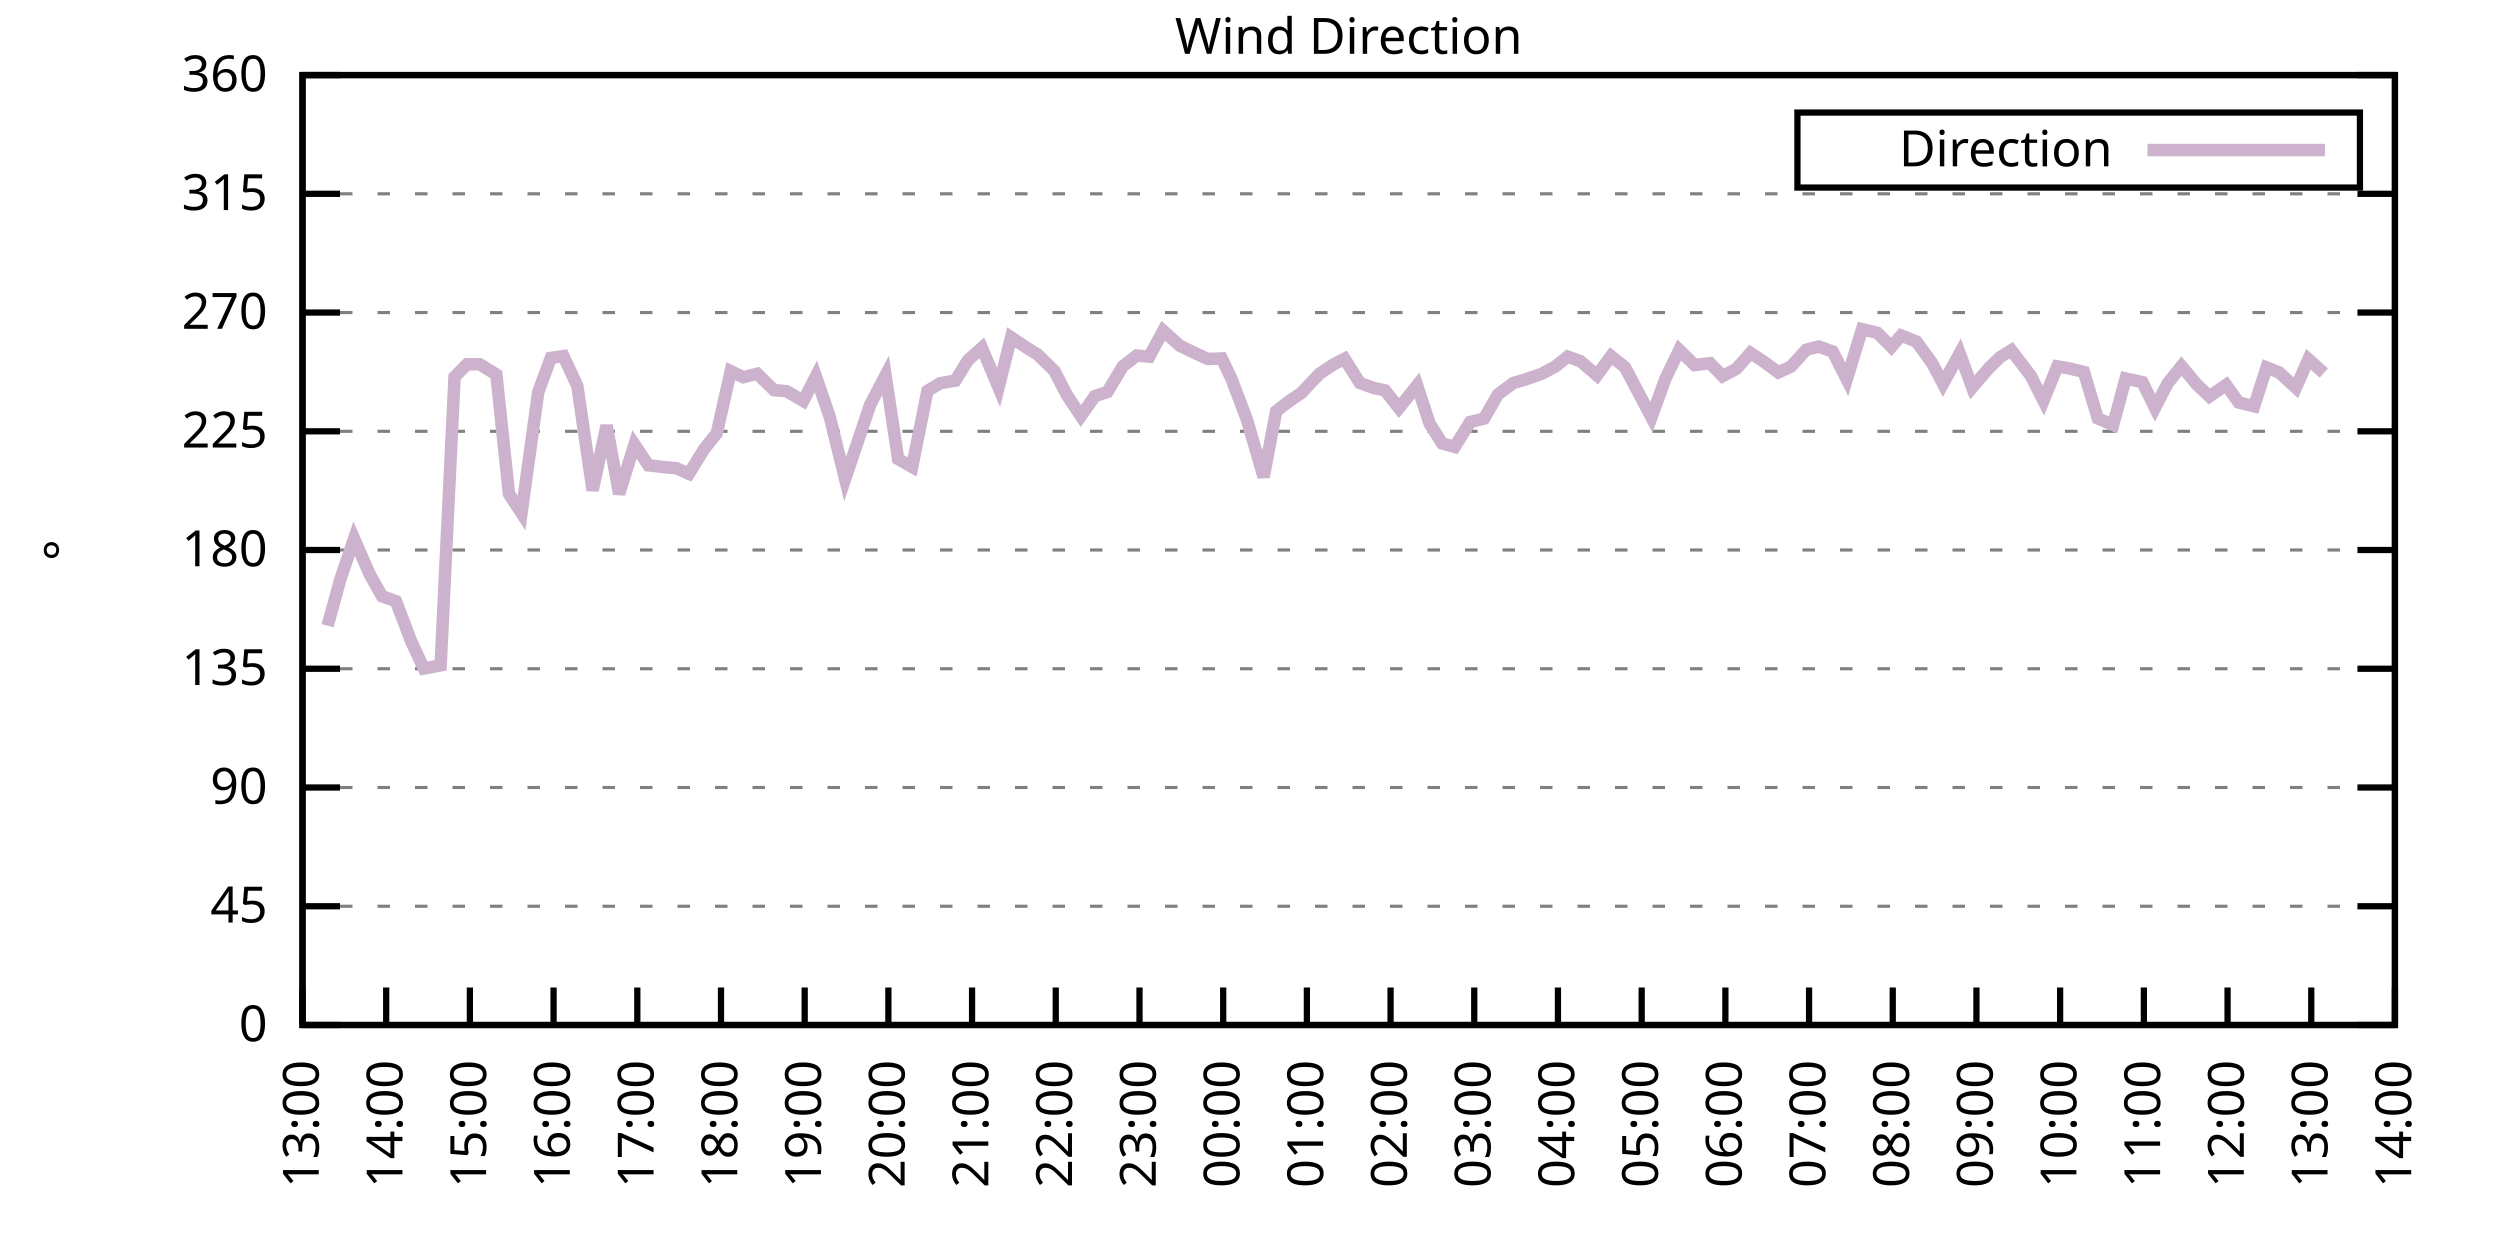
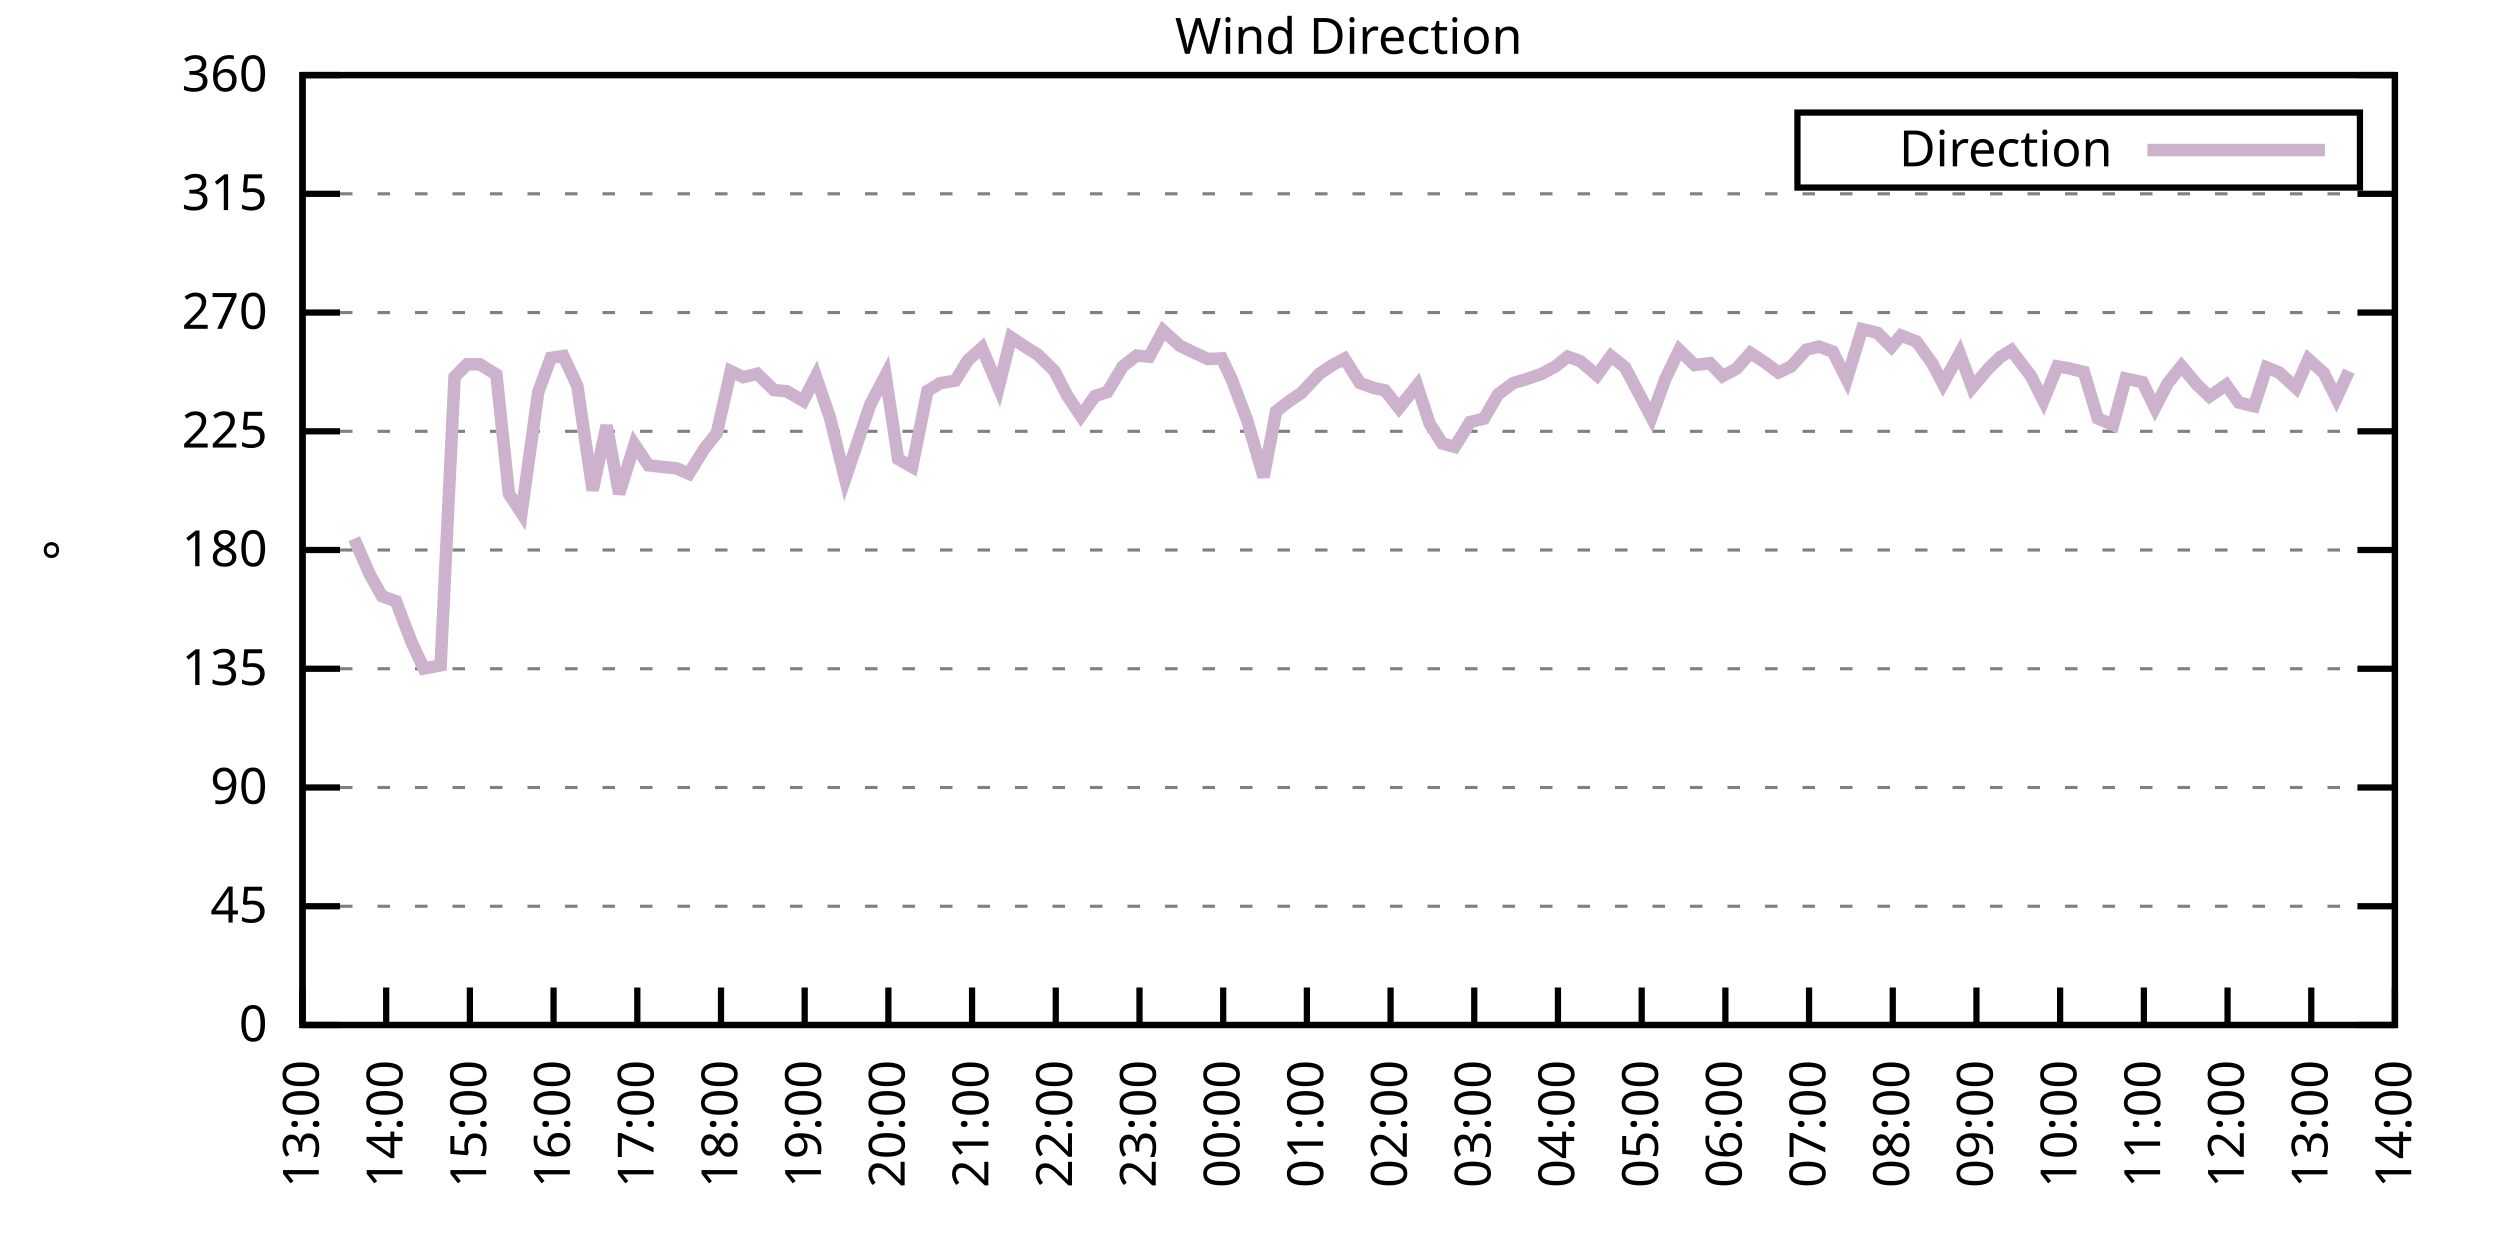
<svg xmlns="http://www.w3.org/2000/svg" xmlns:xlink="http://www.w3.org/1999/xlink" width="400" height="200" viewBox="0 0 400 200">
  <g id="gnuplot_canvas">
    <rect x="0" y="0" width="400" height="200" fill="none" />
    <defs>
      <circle id="gpDot" r="0.5" stroke-width="0.5" stroke="currentColor" />
      <path id="gpPt0" stroke-width="0.333" stroke="currentColor" d="M-1,0 h2 M0,-1 v2" />
      <path id="gpPt1" stroke-width="0.333" stroke="currentColor" d="M-1,-1 L1,1 M1,-1 L-1,1" />
      <path id="gpPt2" stroke-width="0.333" stroke="currentColor" d="M-1,0 L1,0 M0,-1 L0,1 M-1,-1 L1,1 M-1,1 L1,-1" />
      <rect id="gpPt3" stroke-width="0.333" stroke="currentColor" x="-1" y="-1" width="2" height="2" />
      <rect id="gpPt4" stroke-width="0.333" stroke="currentColor" fill="currentColor" x="-1" y="-1" width="2" height="2" />
      <circle id="gpPt5" stroke-width="0.333" stroke="currentColor" cx="0" cy="0" r="1" />
      <use xlink:href="#gpPt5" id="gpPt6" fill="currentColor" stroke="none" />
      <path id="gpPt7" stroke-width="0.333" stroke="currentColor" d="M0,-1.33 L-1.33,0.67 L1.33,0.67 z" />
      <use xlink:href="#gpPt7" id="gpPt8" fill="currentColor" stroke="none" />
      <use xlink:href="#gpPt7" id="gpPt9" stroke="currentColor" transform="rotate(180)" />
      <use xlink:href="#gpPt9" id="gpPt10" fill="currentColor" stroke="none" />
      <use xlink:href="#gpPt3" id="gpPt11" stroke="currentColor" transform="rotate(45)" />
      <use xlink:href="#gpPt11" id="gpPt12" fill="currentColor" stroke="none" />
      <path id="gpPt13" stroke-width="0.333" stroke="currentColor" d="M0,1.330 L1.265,0.411 L0.782,-1.067 L-0.782,-1.076 L-1.265,0.411 z" />
      <use xlink:href="#gpPt13" id="gpPt14" fill="currentColor" stroke="none" />
      <filter id="textbox" filterUnits="objectBoundingBox" x="0" y="0" height="1" width="1">
        <feFlood flood-color="white" flood-opacity="1" result="bgnd" />
        <feComposite in="SourceGraphic" in2="bgnd" operator="atop" />
      </filter>
      <filter id="greybox" filterUnits="objectBoundingBox" x="0" y="0" height="1" width="1">
        <feFlood flood-color="lightgrey" flood-opacity="1" result="grey" />
        <feComposite in="SourceGraphic" in2="grey" operator="atop" />
      </filter>
    </defs>
    <g fill="none" color="white" stroke="currentColor" stroke-width="1.00" stroke-linecap="butt" stroke-linejoin="miter">
</g>
    <g fill="none" color="black" stroke="currentColor" stroke-width="1.00" stroke-linecap="butt" stroke-linejoin="miter">
      <g stroke="none" shape-rendering="crispEdges">
        <polygon fill="rgb(255, 255, 255)" points="48.40,164.00 383.18,164.00 383.18,12.02 48.40,12.02 " />
      </g>
    </g>
    <g fill="none" color="black" stroke="currentColor" stroke-width="1.00" stroke-linecap="butt" stroke-linejoin="miter">
</g>
    <g fill="none" color="black" stroke="black" stroke-width="0.50" stroke-linecap="butt" stroke-linejoin="miter">
</g>
    <g fill="none" color="gray" stroke="currentColor" stroke-width="0.50" stroke-linecap="butt" stroke-linejoin="miter">
      <path stroke="gray" stroke-dasharray="2,4" class="gridline" d="M48.40,164.00 L383.19,164.00  " />
    </g>
    <g fill="none" color="gray" stroke="gray" stroke-width="1.00" stroke-linecap="butt" stroke-linejoin="miter">
</g>
    <g fill="none" color="black" stroke="currentColor" stroke-width="1.00" stroke-linecap="butt" stroke-linejoin="miter">
      <path stroke="black" d="M48.40,164.00 L54.40,164.00 M383.19,164.00 L377.19,164.00  " />
      <g transform="translate(42.80,166.60)" stroke="none" fill="black" font-family="Sans" font-size="8.00" text-anchor="end">
        <text>
          <tspan font-family="Sans"> 0</tspan>
        </text>
      </g>
    </g>
    <g fill="none" color="black" stroke="currentColor" stroke-width="1.00" stroke-linecap="butt" stroke-linejoin="miter">
</g>
    <g fill="none" color="black" stroke="black" stroke-width="0.50" stroke-linecap="butt" stroke-linejoin="miter">
</g>
    <g fill="none" color="gray" stroke="currentColor" stroke-width="0.50" stroke-linecap="butt" stroke-linejoin="miter">
      <path stroke="gray" stroke-dasharray="2,4" class="gridline" d="M48.40,145.00 L383.19,145.00  " />
    </g>
    <g fill="none" color="gray" stroke="gray" stroke-width="1.00" stroke-linecap="butt" stroke-linejoin="miter">
</g>
    <g fill="none" color="black" stroke="currentColor" stroke-width="1.00" stroke-linecap="butt" stroke-linejoin="miter">
      <path stroke="black" d="M48.40,145.00 L54.40,145.00 M383.19,145.00 L377.19,145.00  " />
      <g transform="translate(42.80,147.60)" stroke="none" fill="black" font-family="Sans" font-size="8.00" text-anchor="end">
        <text>
          <tspan font-family="Sans"> 45</tspan>
        </text>
      </g>
    </g>
    <g fill="none" color="black" stroke="currentColor" stroke-width="1.00" stroke-linecap="butt" stroke-linejoin="miter">
</g>
    <g fill="none" color="black" stroke="black" stroke-width="0.50" stroke-linecap="butt" stroke-linejoin="miter">
</g>
    <g fill="none" color="gray" stroke="currentColor" stroke-width="0.50" stroke-linecap="butt" stroke-linejoin="miter">
      <path stroke="gray" stroke-dasharray="2,4" class="gridline" d="M48.40,126.00 L383.19,126.00  " />
    </g>
    <g fill="none" color="gray" stroke="gray" stroke-width="1.00" stroke-linecap="butt" stroke-linejoin="miter">
</g>
    <g fill="none" color="black" stroke="currentColor" stroke-width="1.00" stroke-linecap="butt" stroke-linejoin="miter">
      <path stroke="black" d="M48.40,126.00 L54.40,126.00 M383.19,126.00 L377.19,126.00  " />
      <g transform="translate(42.80,128.60)" stroke="none" fill="black" font-family="Sans" font-size="8.00" text-anchor="end">
        <text>
          <tspan font-family="Sans"> 90</tspan>
        </text>
      </g>
    </g>
    <g fill="none" color="black" stroke="currentColor" stroke-width="1.00" stroke-linecap="butt" stroke-linejoin="miter">
</g>
    <g fill="none" color="black" stroke="black" stroke-width="0.50" stroke-linecap="butt" stroke-linejoin="miter">
</g>
    <g fill="none" color="gray" stroke="currentColor" stroke-width="0.50" stroke-linecap="butt" stroke-linejoin="miter">
      <path stroke="gray" stroke-dasharray="2,4" class="gridline" d="M48.40,107.00 L383.19,107.00  " />
    </g>
    <g fill="none" color="gray" stroke="gray" stroke-width="1.00" stroke-linecap="butt" stroke-linejoin="miter">
</g>
    <g fill="none" color="black" stroke="currentColor" stroke-width="1.00" stroke-linecap="butt" stroke-linejoin="miter">
      <path stroke="black" d="M48.40,107.00 L54.40,107.00 M383.19,107.00 L377.19,107.00  " />
      <g transform="translate(42.80,109.60)" stroke="none" fill="black" font-family="Sans" font-size="8.00" text-anchor="end">
        <text>
          <tspan font-family="Sans"> 135</tspan>
        </text>
      </g>
    </g>
    <g fill="none" color="black" stroke="currentColor" stroke-width="1.00" stroke-linecap="butt" stroke-linejoin="miter">
</g>
    <g fill="none" color="black" stroke="black" stroke-width="0.50" stroke-linecap="butt" stroke-linejoin="miter">
</g>
    <g fill="none" color="gray" stroke="currentColor" stroke-width="0.50" stroke-linecap="butt" stroke-linejoin="miter">
      <path stroke="gray" stroke-dasharray="2,4" class="gridline" d="M48.40,88.00 L383.19,88.00  " />
    </g>
    <g fill="none" color="gray" stroke="gray" stroke-width="1.00" stroke-linecap="butt" stroke-linejoin="miter">
</g>
    <g fill="none" color="black" stroke="currentColor" stroke-width="1.00" stroke-linecap="butt" stroke-linejoin="miter">
      <path stroke="black" d="M48.40,88.00 L54.40,88.00 M383.19,88.00 L377.19,88.00  " />
      <g transform="translate(42.80,90.60)" stroke="none" fill="black" font-family="Sans" font-size="8.00" text-anchor="end">
        <text>
          <tspan font-family="Sans"> 180</tspan>
        </text>
      </g>
    </g>
    <g fill="none" color="black" stroke="currentColor" stroke-width="1.00" stroke-linecap="butt" stroke-linejoin="miter">
</g>
    <g fill="none" color="black" stroke="black" stroke-width="0.50" stroke-linecap="butt" stroke-linejoin="miter">
</g>
    <g fill="none" color="gray" stroke="currentColor" stroke-width="0.50" stroke-linecap="butt" stroke-linejoin="miter">
      <path stroke="gray" stroke-dasharray="2,4" class="gridline" d="M48.40,69.01 L383.19,69.01  " />
    </g>
    <g fill="none" color="gray" stroke="gray" stroke-width="1.00" stroke-linecap="butt" stroke-linejoin="miter">
</g>
    <g fill="none" color="black" stroke="currentColor" stroke-width="1.00" stroke-linecap="butt" stroke-linejoin="miter">
      <path stroke="black" d="M48.40,69.01 L54.40,69.01 M383.19,69.01 L377.19,69.01  " />
      <g transform="translate(42.80,71.61)" stroke="none" fill="black" font-family="Sans" font-size="8.00" text-anchor="end">
        <text>
          <tspan font-family="Sans"> 225</tspan>
        </text>
      </g>
    </g>
    <g fill="none" color="black" stroke="currentColor" stroke-width="1.00" stroke-linecap="butt" stroke-linejoin="miter">
</g>
    <g fill="none" color="black" stroke="black" stroke-width="0.50" stroke-linecap="butt" stroke-linejoin="miter">
</g>
    <g fill="none" color="gray" stroke="currentColor" stroke-width="0.50" stroke-linecap="butt" stroke-linejoin="miter">
      <path stroke="gray" stroke-dasharray="2,4" class="gridline" d="M48.40,50.01 L383.19,50.01  " />
    </g>
    <g fill="none" color="gray" stroke="gray" stroke-width="1.00" stroke-linecap="butt" stroke-linejoin="miter">
</g>
    <g fill="none" color="black" stroke="currentColor" stroke-width="1.00" stroke-linecap="butt" stroke-linejoin="miter">
      <path stroke="black" d="M48.40,50.01 L54.40,50.01 M383.19,50.01 L377.19,50.01  " />
      <g transform="translate(42.80,52.61)" stroke="none" fill="black" font-family="Sans" font-size="8.00" text-anchor="end">
        <text>
          <tspan font-family="Sans"> 270</tspan>
        </text>
      </g>
    </g>
    <g fill="none" color="black" stroke="currentColor" stroke-width="1.00" stroke-linecap="butt" stroke-linejoin="miter">
</g>
    <g fill="none" color="black" stroke="black" stroke-width="0.50" stroke-linecap="butt" stroke-linejoin="miter">
</g>
    <g fill="none" color="gray" stroke="currentColor" stroke-width="0.50" stroke-linecap="butt" stroke-linejoin="miter">
      <path stroke="gray" stroke-dasharray="2,4" class="gridline" d="M48.40,31.01 L383.19,31.01  " />
    </g>
    <g fill="none" color="gray" stroke="gray" stroke-width="1.00" stroke-linecap="butt" stroke-linejoin="miter">
</g>
    <g fill="none" color="black" stroke="currentColor" stroke-width="1.00" stroke-linecap="butt" stroke-linejoin="miter">
      <path stroke="black" d="M48.40,31.01 L54.40,31.01 M383.19,31.01 L377.19,31.01  " />
      <g transform="translate(42.80,33.61)" stroke="none" fill="black" font-family="Sans" font-size="8.00" text-anchor="end">
        <text>
          <tspan font-family="Sans"> 315</tspan>
        </text>
      </g>
    </g>
    <g fill="none" color="black" stroke="currentColor" stroke-width="1.00" stroke-linecap="butt" stroke-linejoin="miter">
</g>
    <g fill="none" color="black" stroke="black" stroke-width="0.50" stroke-linecap="butt" stroke-linejoin="miter">
</g>
    <g fill="none" color="gray" stroke="currentColor" stroke-width="0.50" stroke-linecap="butt" stroke-linejoin="miter">
      <path stroke="gray" stroke-dasharray="2,4" class="gridline" d="M48.40,12.01 L383.19,12.01  " />
    </g>
    <g fill="none" color="gray" stroke="gray" stroke-width="1.00" stroke-linecap="butt" stroke-linejoin="miter">
</g>
    <g fill="none" color="black" stroke="currentColor" stroke-width="1.00" stroke-linecap="butt" stroke-linejoin="miter">
      <path stroke="black" d="M48.40,12.01 L54.40,12.01 M383.19,12.01 L377.19,12.01  " />
      <g transform="translate(42.80,14.61)" stroke="none" fill="black" font-family="Sans" font-size="8.00" text-anchor="end">
        <text>
          <tspan font-family="Sans"> 360</tspan>
        </text>
      </g>
    </g>
    <g fill="none" color="black" stroke="currentColor" stroke-width="1.00" stroke-linecap="butt" stroke-linejoin="miter">
      <path stroke="black" d="M48.40,164.00 L48.40,158.00  " />
      <g transform="translate(51.00,169.60) rotate(270.00)" stroke="none" fill="black" font-family="Sans" font-size="8.00" text-anchor="end">
        <text>
          <tspan font-family="Sans">13:00</tspan>
        </text>
      </g>
    </g>
    <g fill="none" color="black" stroke="currentColor" stroke-width="1.00" stroke-linecap="butt" stroke-linejoin="miter">
      <path stroke="black" d="M61.79,164.00 L61.79,158.00  " />
      <g transform="translate(64.39,169.60) rotate(270.00)" stroke="none" fill="black" font-family="Sans" font-size="8.00" text-anchor="end">
        <text>
          <tspan font-family="Sans">14:00</tspan>
        </text>
      </g>
    </g>
    <g fill="none" color="black" stroke="currentColor" stroke-width="1.00" stroke-linecap="butt" stroke-linejoin="miter">
      <path stroke="black" d="M75.18,164.00 L75.18,158.00  " />
      <g transform="translate(77.78,169.60) rotate(270.00)" stroke="none" fill="black" font-family="Sans" font-size="8.00" text-anchor="end">
        <text>
          <tspan font-family="Sans">15:00</tspan>
        </text>
      </g>
    </g>
    <g fill="none" color="black" stroke="currentColor" stroke-width="1.00" stroke-linecap="butt" stroke-linejoin="miter">
      <path stroke="black" d="M88.57,164.00 L88.57,158.00  " />
      <g transform="translate(91.17,169.60) rotate(270.00)" stroke="none" fill="black" font-family="Sans" font-size="8.00" text-anchor="end">
        <text>
          <tspan font-family="Sans">16:00</tspan>
        </text>
      </g>
    </g>
    <g fill="none" color="black" stroke="currentColor" stroke-width="1.00" stroke-linecap="butt" stroke-linejoin="miter">
      <path stroke="black" d="M101.97,164.00 L101.97,158.00  " />
      <g transform="translate(104.57,169.60) rotate(270.00)" stroke="none" fill="black" font-family="Sans" font-size="8.00" text-anchor="end">
        <text>
          <tspan font-family="Sans">17:00</tspan>
        </text>
      </g>
    </g>
    <g fill="none" color="black" stroke="currentColor" stroke-width="1.00" stroke-linecap="butt" stroke-linejoin="miter">
      <path stroke="black" d="M115.36,164.00 L115.36,158.00  " />
      <g transform="translate(117.96,169.60) rotate(270.00)" stroke="none" fill="black" font-family="Sans" font-size="8.00" text-anchor="end">
        <text>
          <tspan font-family="Sans">18:00</tspan>
        </text>
      </g>
    </g>
    <g fill="none" color="black" stroke="currentColor" stroke-width="1.00" stroke-linecap="butt" stroke-linejoin="miter">
      <path stroke="black" d="M128.75,164.00 L128.75,158.00  " />
      <g transform="translate(131.35,169.60) rotate(270.00)" stroke="none" fill="black" font-family="Sans" font-size="8.00" text-anchor="end">
        <text>
          <tspan font-family="Sans">19:00</tspan>
        </text>
      </g>
    </g>
    <g fill="none" color="black" stroke="currentColor" stroke-width="1.00" stroke-linecap="butt" stroke-linejoin="miter">
      <path stroke="black" d="M142.14,164.00 L142.14,158.00  " />
      <g transform="translate(144.74,169.60) rotate(270.00)" stroke="none" fill="black" font-family="Sans" font-size="8.00" text-anchor="end">
        <text>
          <tspan font-family="Sans">20:00</tspan>
        </text>
      </g>
    </g>
    <g fill="none" color="black" stroke="currentColor" stroke-width="1.00" stroke-linecap="butt" stroke-linejoin="miter">
      <path stroke="black" d="M155.53,164.00 L155.53,158.00  " />
      <g transform="translate(158.13,169.60) rotate(270.00)" stroke="none" fill="black" font-family="Sans" font-size="8.00" text-anchor="end">
        <text>
          <tspan font-family="Sans">21:00</tspan>
        </text>
      </g>
    </g>
    <g fill="none" color="black" stroke="currentColor" stroke-width="1.00" stroke-linecap="butt" stroke-linejoin="miter">
      <path stroke="black" d="M168.92,164.00 L168.92,158.00  " />
      <g transform="translate(171.52,169.60) rotate(270.00)" stroke="none" fill="black" font-family="Sans" font-size="8.00" text-anchor="end">
        <text>
          <tspan font-family="Sans">22:00</tspan>
        </text>
      </g>
    </g>
    <g fill="none" color="black" stroke="currentColor" stroke-width="1.00" stroke-linecap="butt" stroke-linejoin="miter">
      <path stroke="black" d="M182.32,164.00 L182.32,158.00  " />
      <g transform="translate(184.92,169.60) rotate(270.00)" stroke="none" fill="black" font-family="Sans" font-size="8.00" text-anchor="end">
        <text>
          <tspan font-family="Sans">23:00</tspan>
        </text>
      </g>
    </g>
    <g fill="none" color="black" stroke="currentColor" stroke-width="1.00" stroke-linecap="butt" stroke-linejoin="miter">
      <path stroke="black" d="M195.71,164.00 L195.71,158.00  " />
      <g transform="translate(198.31,169.60) rotate(270.00)" stroke="none" fill="black" font-family="Sans" font-size="8.00" text-anchor="end">
        <text>
          <tspan font-family="Sans">00:00</tspan>
        </text>
      </g>
    </g>
    <g fill="none" color="black" stroke="currentColor" stroke-width="1.00" stroke-linecap="butt" stroke-linejoin="miter">
      <path stroke="black" d="M209.10,164.00 L209.10,158.00  " />
      <g transform="translate(211.70,169.60) rotate(270.00)" stroke="none" fill="black" font-family="Sans" font-size="8.00" text-anchor="end">
        <text>
          <tspan font-family="Sans">01:00</tspan>
        </text>
      </g>
    </g>
    <g fill="none" color="black" stroke="currentColor" stroke-width="1.00" stroke-linecap="butt" stroke-linejoin="miter">
      <path stroke="black" d="M222.49,164.00 L222.49,158.00  " />
      <g transform="translate(225.09,169.60) rotate(270.00)" stroke="none" fill="black" font-family="Sans" font-size="8.00" text-anchor="end">
        <text>
          <tspan font-family="Sans">02:00</tspan>
        </text>
      </g>
    </g>
    <g fill="none" color="black" stroke="currentColor" stroke-width="1.00" stroke-linecap="butt" stroke-linejoin="miter">
      <path stroke="black" d="M235.88,164.00 L235.88,158.00  " />
      <g transform="translate(238.48,169.60) rotate(270.00)" stroke="none" fill="black" font-family="Sans" font-size="8.00" text-anchor="end">
        <text>
          <tspan font-family="Sans">03:00</tspan>
        </text>
      </g>
    </g>
    <g fill="none" color="black" stroke="currentColor" stroke-width="1.00" stroke-linecap="butt" stroke-linejoin="miter">
      <path stroke="black" d="M249.27,164.00 L249.27,158.00  " />
      <g transform="translate(251.87,169.60) rotate(270.00)" stroke="none" fill="black" font-family="Sans" font-size="8.00" text-anchor="end">
        <text>
          <tspan font-family="Sans">04:00</tspan>
        </text>
      </g>
    </g>
    <g fill="none" color="black" stroke="currentColor" stroke-width="1.00" stroke-linecap="butt" stroke-linejoin="miter">
      <path stroke="black" d="M262.67,164.00 L262.67,158.00  " />
      <g transform="translate(265.27,169.60) rotate(270.00)" stroke="none" fill="black" font-family="Sans" font-size="8.00" text-anchor="end">
        <text>
          <tspan font-family="Sans">05:00</tspan>
        </text>
      </g>
    </g>
    <g fill="none" color="black" stroke="currentColor" stroke-width="1.00" stroke-linecap="butt" stroke-linejoin="miter">
      <path stroke="black" d="M276.06,164.00 L276.06,158.00  " />
      <g transform="translate(278.66,169.60) rotate(270.00)" stroke="none" fill="black" font-family="Sans" font-size="8.00" text-anchor="end">
        <text>
          <tspan font-family="Sans">06:00</tspan>
        </text>
      </g>
    </g>
    <g fill="none" color="black" stroke="currentColor" stroke-width="1.00" stroke-linecap="butt" stroke-linejoin="miter">
      <path stroke="black" d="M289.45,164.00 L289.45,158.00  " />
      <g transform="translate(292.05,169.60) rotate(270.00)" stroke="none" fill="black" font-family="Sans" font-size="8.00" text-anchor="end">
        <text>
          <tspan font-family="Sans">07:00</tspan>
        </text>
      </g>
    </g>
    <g fill="none" color="black" stroke="currentColor" stroke-width="1.00" stroke-linecap="butt" stroke-linejoin="miter">
      <path stroke="black" d="M302.84,164.00 L302.84,158.00  " />
      <g transform="translate(305.44,169.60) rotate(270.00)" stroke="none" fill="black" font-family="Sans" font-size="8.00" text-anchor="end">
        <text>
          <tspan font-family="Sans">08:00</tspan>
        </text>
      </g>
    </g>
    <g fill="none" color="black" stroke="currentColor" stroke-width="1.00" stroke-linecap="butt" stroke-linejoin="miter">
      <path stroke="black" d="M316.23,164.00 L316.23,158.00  " />
      <g transform="translate(318.83,169.60) rotate(270.00)" stroke="none" fill="black" font-family="Sans" font-size="8.00" text-anchor="end">
        <text>
          <tspan font-family="Sans">09:00</tspan>
        </text>
      </g>
    </g>
    <g fill="none" color="black" stroke="currentColor" stroke-width="1.00" stroke-linecap="butt" stroke-linejoin="miter">
      <path stroke="black" d="M329.62,164.00 L329.62,158.00  " />
      <g transform="translate(332.22,169.60) rotate(270.00)" stroke="none" fill="black" font-family="Sans" font-size="8.00" text-anchor="end">
        <text>
          <tspan font-family="Sans">10:00</tspan>
        </text>
      </g>
    </g>
    <g fill="none" color="black" stroke="currentColor" stroke-width="1.00" stroke-linecap="butt" stroke-linejoin="miter">
      <path stroke="black" d="M343.02,164.00 L343.02,158.00  " />
      <g transform="translate(345.62,169.60) rotate(270.00)" stroke="none" fill="black" font-family="Sans" font-size="8.00" text-anchor="end">
        <text>
          <tspan font-family="Sans">11:00</tspan>
        </text>
      </g>
    </g>
    <g fill="none" color="black" stroke="currentColor" stroke-width="1.00" stroke-linecap="butt" stroke-linejoin="miter">
      <path stroke="black" d="M356.41,164.00 L356.41,158.00  " />
      <g transform="translate(359.01,169.60) rotate(270.00)" stroke="none" fill="black" font-family="Sans" font-size="8.00" text-anchor="end">
        <text>
          <tspan font-family="Sans">12:00</tspan>
        </text>
      </g>
    </g>
    <g fill="none" color="black" stroke="currentColor" stroke-width="1.00" stroke-linecap="butt" stroke-linejoin="miter">
      <path stroke="black" d="M369.80,164.00 L369.80,158.00  " />
      <g transform="translate(372.40,169.60) rotate(270.00)" stroke="none" fill="black" font-family="Sans" font-size="8.00" text-anchor="end">
        <text>
          <tspan font-family="Sans">13:00</tspan>
        </text>
      </g>
    </g>
    <g fill="none" color="black" stroke="currentColor" stroke-width="1.00" stroke-linecap="butt" stroke-linejoin="miter">
      <path stroke="black" d="M383.19,164.00 L383.19,158.00  " />
      <g transform="translate(385.79,169.60) rotate(270.00)" stroke="none" fill="black" font-family="Sans" font-size="8.00" text-anchor="end">
        <text>
          <tspan font-family="Sans">14:00</tspan>
        </text>
      </g>
    </g>
    <g fill="none" color="black" stroke="currentColor" stroke-width="1.00" stroke-linecap="butt" stroke-linejoin="miter">
</g>
    <g fill="none" color="black" stroke="currentColor" stroke-width="1.00" stroke-linecap="butt" stroke-linejoin="miter">
      <path stroke="black" d="M48.40,12.01 L48.40,164.00 L383.19,164.00 L383.19,12.01 L48.40,12.01 Z  " />
    </g>
    <g fill="none" color="black" stroke="currentColor" stroke-width="1.00" stroke-linecap="butt" stroke-linejoin="miter">
</g>
    <g fill="none" color="black" stroke="currentColor" stroke-width="1.00" stroke-linecap="butt" stroke-linejoin="miter">
      <path stroke="black" d="M287.59,30.01 L287.59,18.01 L377.59,18.01 L377.59,30.01 L287.59,30.01 Z  " />
    </g>
    <g id="Wind_direction_plot_1">
      <g fill="none" color="white" stroke="black" stroke-width="2.00" stroke-linecap="butt" stroke-linejoin="miter">
</g>
      <g fill="none" color="black" stroke="currentColor" stroke-width="2.00" stroke-linecap="butt" stroke-linejoin="miter">
        <g transform="translate(337.99,26.61)" stroke="none" fill="black" font-family="Sans" font-size="8.00" text-anchor="end">
          <text>
            <tspan font-family="Sans">Direction</tspan>
          </text>
        </g>
      </g>
      <g fill="none" color="black" stroke="currentColor" stroke-width="2.00" stroke-linecap="butt" stroke-linejoin="miter">
-         <path stroke="rgb(204, 178, 204)" d="M343.59,24.01 L371.99,24.01 M52.42,100.12 L54.43,92.78 L56.66,86.19 L59.11,91.80 L61.12,95.39 L63.35,96.20   L65.81,102.66 L67.82,106.96 L70.50,106.45 L72.73,60.31 L74.74,58.28 L76.75,58.28 L79.42,59.93 L81.43,79.01   L83.44,82.09 L86.12,62.72 L88.13,57.27 L90.14,56.97 L92.37,61.74 L94.82,78.46 L97.06,68.08 L99.06,79.01   L101.52,71.12 L103.75,74.45 L105.98,74.71 L108.22,74.92 L110.22,75.80 L112.68,71.83 L114.69,69.30 L116.92,59.38   L118.93,60.35 L121.16,59.80 L123.84,62.42 L125.85,62.59 L128.53,64.15 L130.54,60.22 L132.77,66.73 L135.22,76.65   L137.01,71.33 L139.24,64.74 L141.69,60.06 L143.70,73.44 L145.94,74.71 L148.39,62.55 L150.40,61.32 L152.85,60.90   L154.86,57.65 L157.10,55.66 L159.77,62.00 L161.78,53.98 L164.24,55.62 L166.02,56.72 L168.70,59.34 L170.71,63.22   L172.94,66.56 L175.17,63.39 L177.18,62.72 L179.64,58.62 L181.87,56.89 L183.88,57.06 L186.11,52.92 L188.79,55.33   L190.80,56.30 L193.25,57.44 L195.48,57.35 L197.05,60.65 L199.50,67.11 L202.18,76.31 L204.19,65.80 L206.20,64.24   L208.21,62.88 L211.11,59.80 L213.34,58.32 L215.13,57.40 L217.58,61.28 L219.81,62.08 L221.60,62.46 L223.83,65.29   L226.73,61.66 L228.74,67.78 L230.75,70.95 L232.76,71.50 L235.21,67.53 L237.44,66.98 L239.68,63.10 L242.13,61.28   L244.14,60.69 L246.60,59.84 L248.83,58.66 L250.84,57.06 L252.85,57.78 L255.52,60.06 L257.76,56.97 L259.99,58.75   L264.23,66.77 L266.46,60.60 L268.69,56.00 L271.15,58.41 L273.60,58.11 L275.61,60.18 L277.84,59.00 L280.07,56.47   L282.31,57.94 L284.54,59.59 L286.55,58.66 L289.00,55.96 L291.01,55.45 L293.24,56.26 L295.48,60.69 L297.93,52.67   L300.39,53.26 L302.62,55.50 L304.18,53.68 L306.63,54.65 L309.09,58.03 L310.88,61.41 L313.55,56.55 L315.56,62.00   L318.24,58.87 L320.03,57.14 L321.81,56.04 L324.94,60.14 L326.95,64.11 L329.18,58.62 L330.96,58.92 L333.42,59.51   L335.65,66.94 L338.10,67.99 L340.11,60.56 L342.79,61.15 L344.80,65.25 L346.81,61.36 L349.04,58.58 L351.50,61.53   L353.51,63.43 L356.18,61.58 L358.19,64.40 L360.65,65.00 L362.66,58.79 L364.66,59.59 L367.34,62.04 L369.35,57.48   L371.81,59.68  " />
+         <path stroke="rgb(204, 178, 204)" d="M343.59,24.01 L371.99,24.01 M56.66,86.19 L59.11,91.80 L61.12,95.39 L63.35,96.20 L65.81,102.66 L67.82,106.96   L70.50,106.45 L72.73,60.31 L74.74,58.28 L76.75,58.28 L79.42,59.93 L81.43,79.01 L83.44,82.09 L86.12,62.72   L88.13,57.27 L90.14,56.97 L92.37,61.74 L94.82,78.46 L97.06,68.08 L99.06,79.01 L101.52,71.12 L103.75,74.45   L105.98,74.71 L108.22,74.92 L110.22,75.80 L112.68,71.83 L114.69,69.30 L116.92,59.38 L118.93,60.35 L121.16,59.80   L123.84,62.42 L125.85,62.59 L128.53,64.15 L130.54,60.22 L132.77,66.73 L135.22,76.65 L137.01,71.33 L139.24,64.74   L141.69,60.06 L143.70,73.44 L145.94,74.71 L148.39,62.55 L150.40,61.32 L152.85,60.90 L154.86,57.65 L157.10,55.66   L159.77,62.00 L161.78,53.98 L164.24,55.62 L166.02,56.72 L168.70,59.34 L170.71,63.22 L172.94,66.56 L175.17,63.39   L177.18,62.72 L179.64,58.62 L181.87,56.89 L183.88,57.06 L186.11,52.92 L188.79,55.33 L190.80,56.30 L193.25,57.44   L195.48,57.35 L197.05,60.65 L199.50,67.11 L202.18,76.31 L204.19,65.80 L206.20,64.24 L208.21,62.88 L211.11,59.80   L213.34,58.32 L215.13,57.40 L217.58,61.28 L219.81,62.08 L221.60,62.46 L223.83,65.29 L226.73,61.66 L228.74,67.78   L230.75,70.95 L232.76,71.50 L235.21,67.53 L237.44,66.98 L239.68,63.10 L242.13,61.28 L244.14,60.69 L246.60,59.84   L248.83,58.66 L250.84,57.06 L252.85,57.78 L255.52,60.06 L257.76,56.97 L259.99,58.75 L264.23,66.77 L266.46,60.60   L268.69,56.00 L271.15,58.41 L273.60,58.11 L275.61,60.18 L277.84,59.00 L280.07,56.47 L282.31,57.94 L284.54,59.59   L286.55,58.66 L289.00,55.96 L291.01,55.45 L293.24,56.26 L295.48,60.69 L297.93,52.67 L300.39,53.26 L302.62,55.50   L304.18,53.68 L306.63,54.65 L309.09,58.03 L310.88,61.41 L313.55,56.55 L315.56,62.00 L318.24,58.87 L320.03,57.14   L321.81,56.04 L324.94,60.14 L326.95,64.11 L329.18,58.62 L330.96,58.92 L333.42,59.51 L335.65,66.94 L338.10,67.99   L340.11,60.56 L342.79,61.15 L344.80,65.25 L346.81,61.36 L349.04,58.58 L351.50,61.53 L353.51,63.43 L356.18,61.58   L358.19,64.40 L360.65,65.00 L362.66,58.79 L364.66,59.59 L367.34,62.04 L369.35,57.48 L371.81,59.68 L373.82,63.73   L375.82,59.38  " />
      </g>
    </g>
    <g fill="none" color="black" stroke="currentColor" stroke-width="2.00" stroke-linecap="butt" stroke-linejoin="miter">
</g>
    <g fill="none" color="black" stroke="black" stroke-width="1.00" stroke-linecap="butt" stroke-linejoin="miter">
</g>
    <g fill="none" color="black" stroke="currentColor" stroke-width="1.00" stroke-linecap="butt" stroke-linejoin="miter">
      <path stroke="black" d="M48.40,12.01 L48.40,164.00 L383.19,164.00 L383.19,12.01 L48.40,12.01 Z  " />
      <g transform="translate(12.80,88.01) rotate(270.00)" stroke="none" fill="black" font-family="Sans" font-size="8.00" text-anchor="middle">
        <text>
          <tspan font-family="Sans">°</tspan>
        </text>
      </g>
    </g>
    <g fill="none" color="black" stroke="currentColor" stroke-width="1.00" stroke-linecap="butt" stroke-linejoin="miter">
</g>
    <g fill="none" color="black" stroke="currentColor" stroke-width="1.00" stroke-linecap="butt" stroke-linejoin="miter">
      <g transform="translate(215.79,8.61)" stroke="none" fill="black" font-family="Sans" font-size="8.00" text-anchor="middle">
        <text>
          <tspan font-family="Sans">Wind Direction</tspan>
        </text>
      </g>
    </g>
    <g fill="none" color="black" stroke="currentColor" stroke-width="1.00" stroke-linecap="butt" stroke-linejoin="miter">
</g>
  </g>
</svg>
